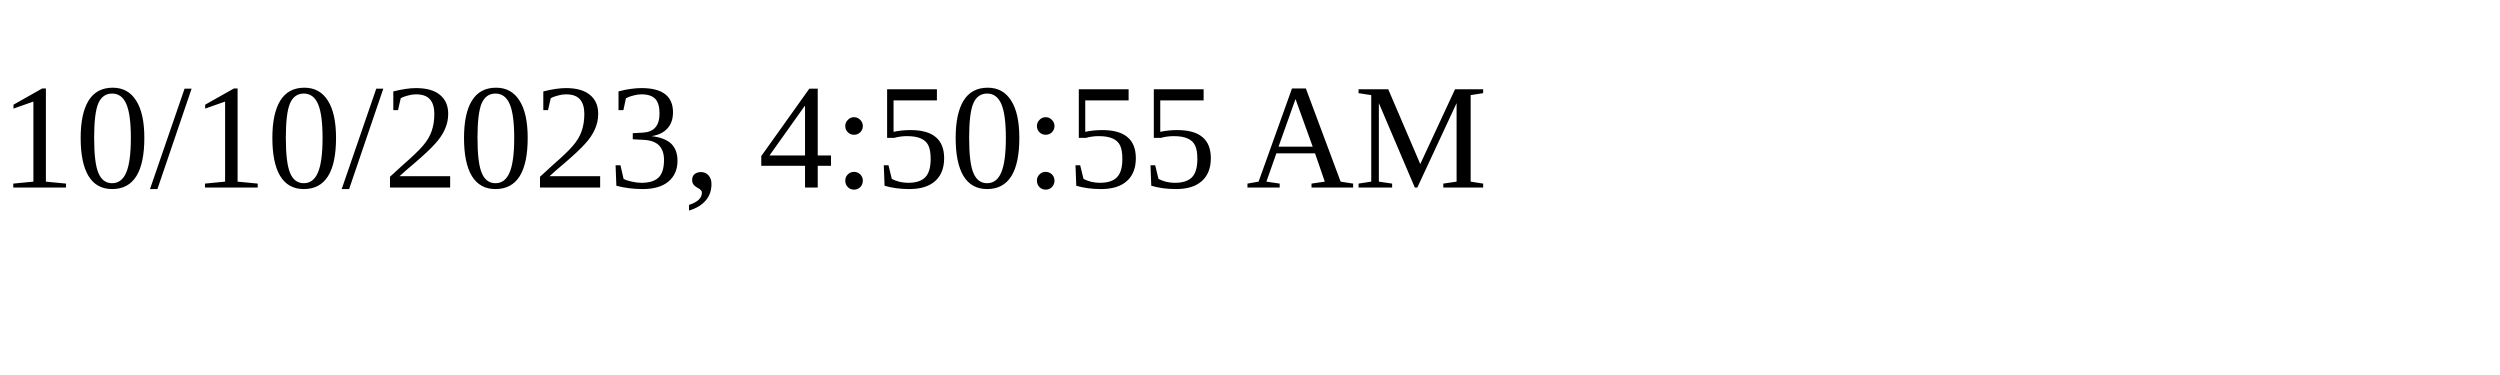
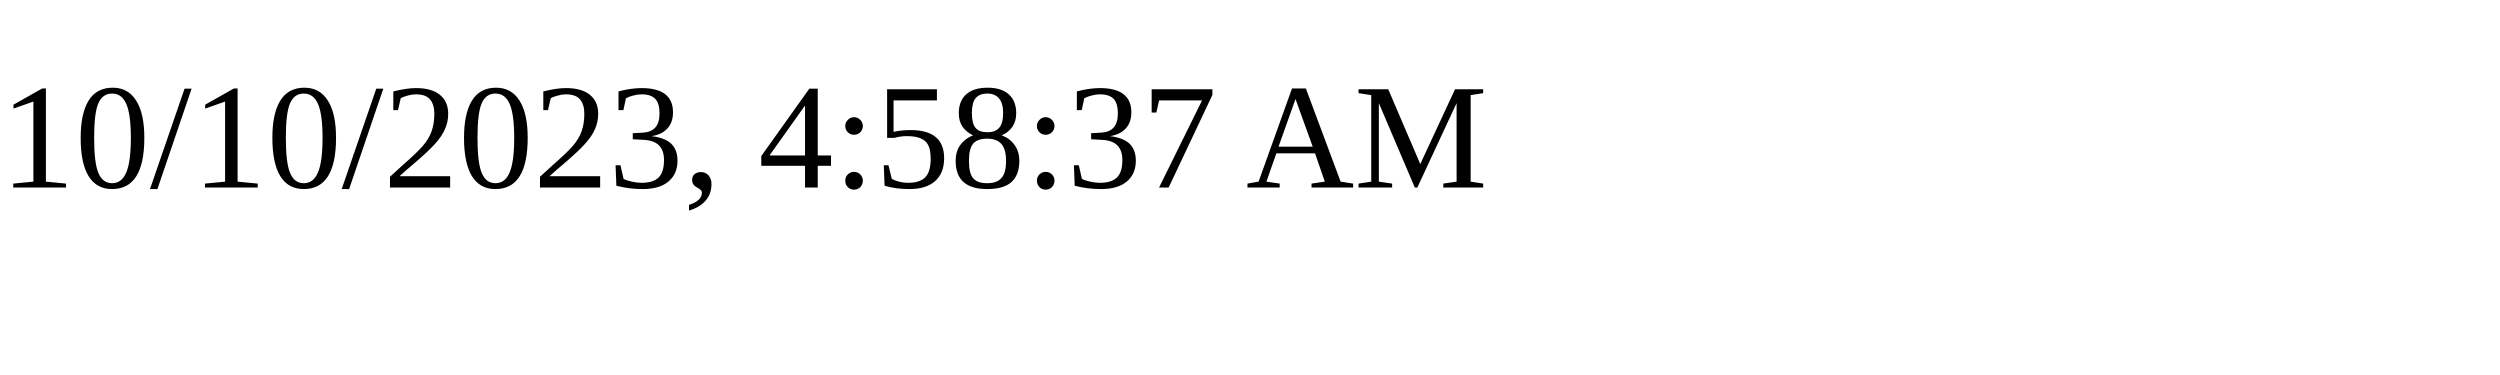
<svg xmlns="http://www.w3.org/2000/svg" height="30" width="200">
-   <text x="0" y="15">10/10/2023, 4:50:55 AM</text>
+   <text x="0" y="15">10/10/2023, 4:58:37 AM</text>
</svg>
